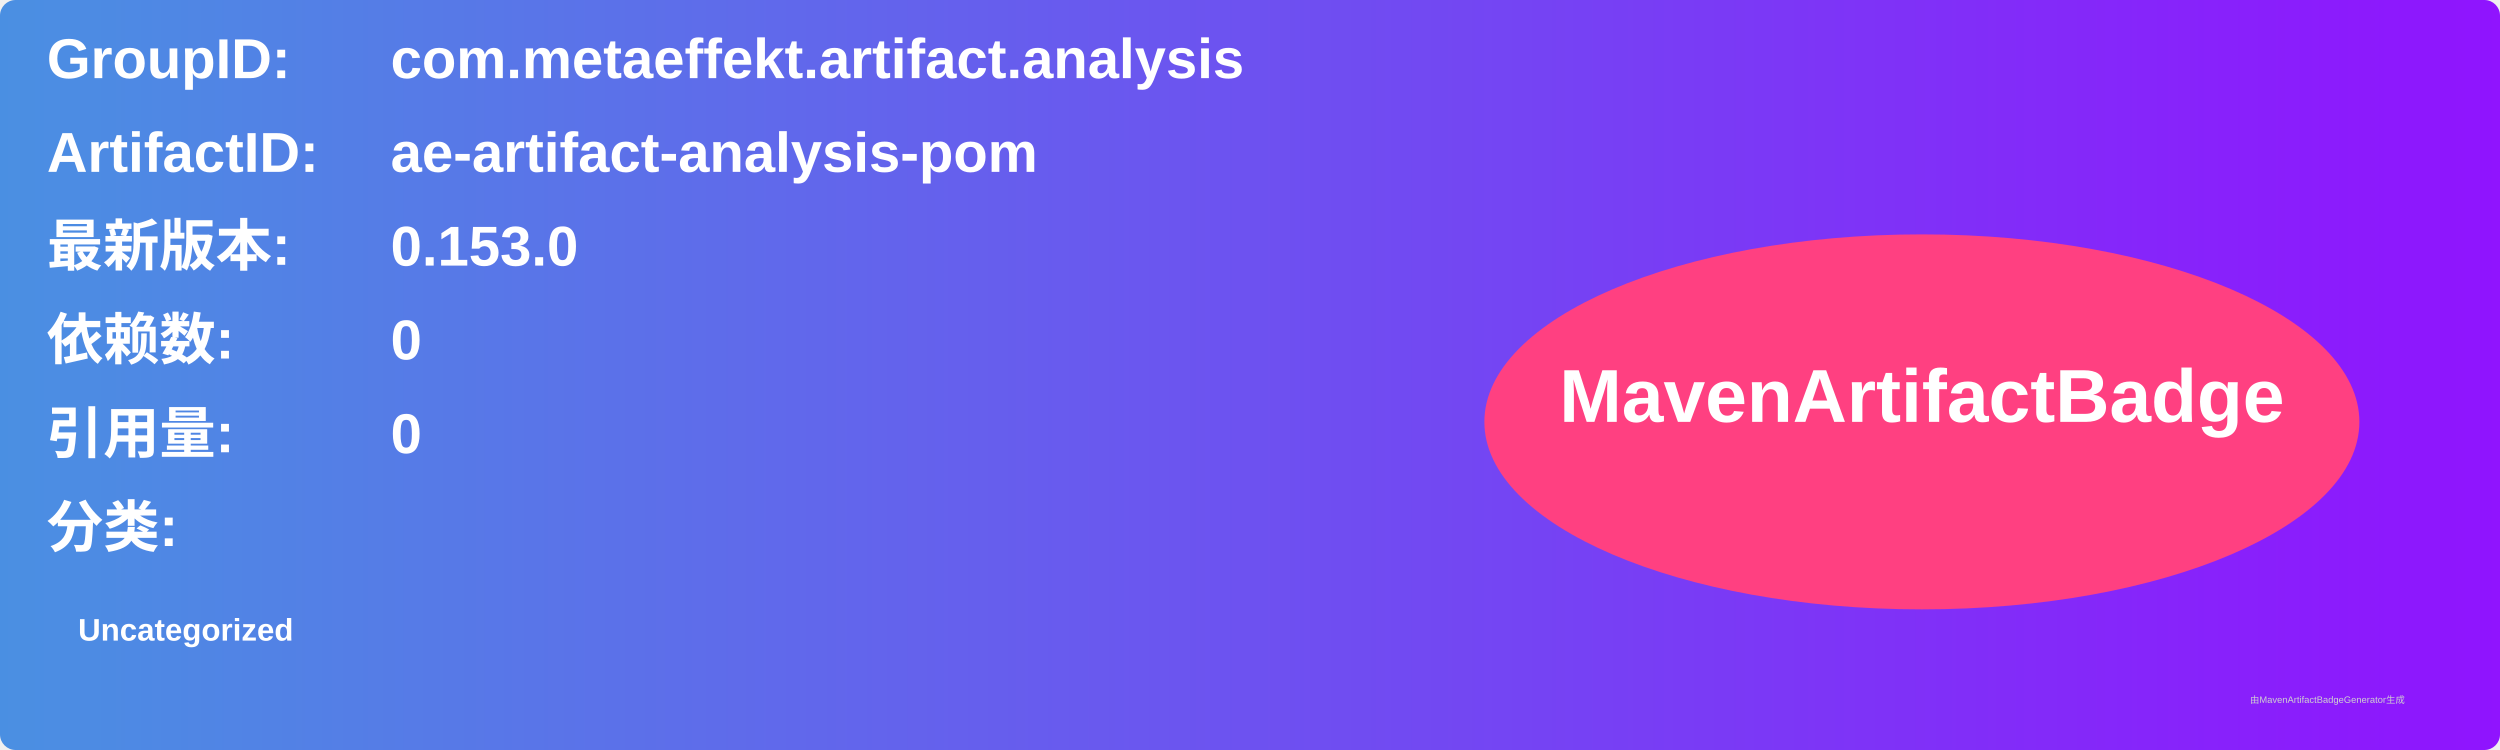
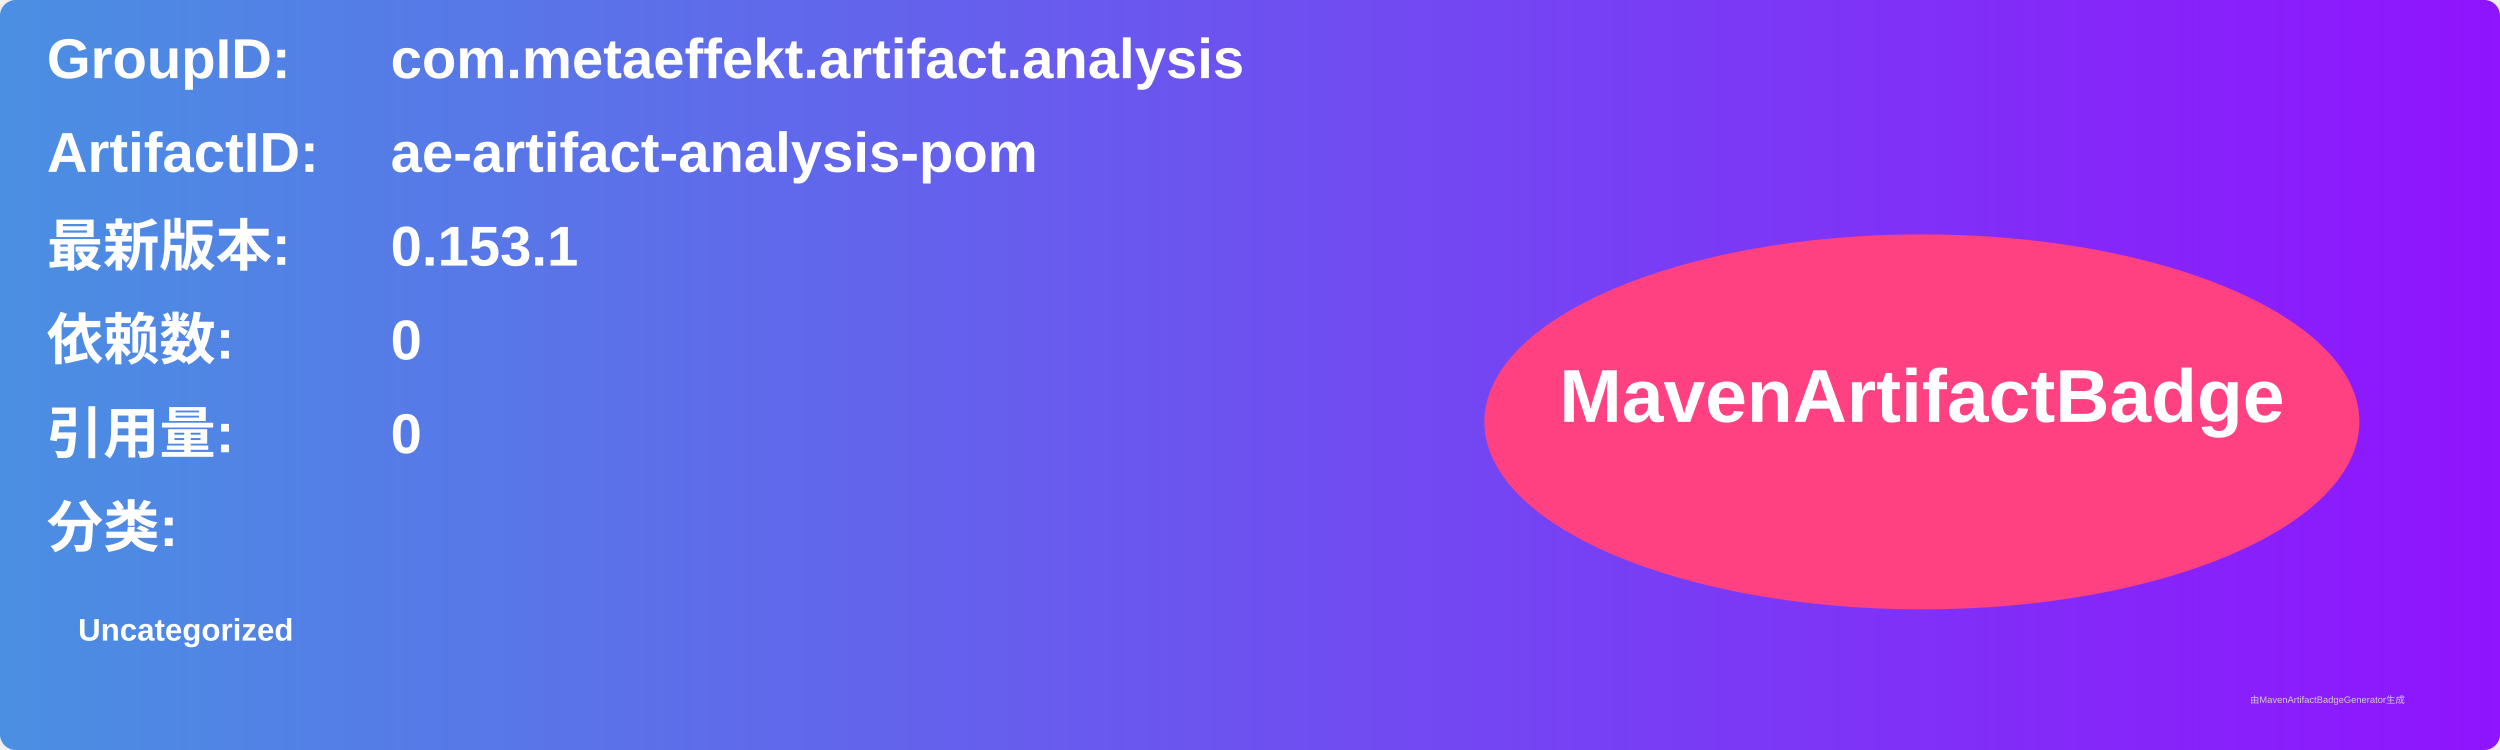
<svg xmlns="http://www.w3.org/2000/svg" width="800" height="240" viewBox="0 0 800 240">
  <linearGradient id="grad" x1="0%" y1="0%" x2="100%" y2="0%">
    <stop offset="0%" stop-color="#4a90e2" />
    <stop offset="100%" stop-color="#9013fe" />
  </linearGradient>
  <rect width="100%" height="100%" rx="5" ry="5" fill="url(#grad)" />
  <g transform="translate(15, 15)">
    <text x="0" y="10" font-family="Arial" font-size="18" fill="white" font-weight="bold" width="260">GroupID:</text>
    <text x="110" y="10" font-family="Arial" font-size="18" fill="white" font-weight="bold" width="460">com.metaeffekt.artifact.analysis</text>
    <text x="0" y="40" font-family="Arial" font-size="18" fill="white" font-weight="bold" width="260">ArtifactID:</text>
    <text x="110" y="40" font-family="Arial" font-size="18" fill="white" font-weight="bold" width="460">ae-artifact-analysis-pom</text>
    <text x="0" y="70" font-family="Arial" font-size="18" fill="white" font-weight="bold">最新版本:</text>
    <text x="110" y="70" font-family="Arial" font-size="18" fill="white" font-weight="bold">
-       <tspan font-weight="bold">0.153.0</tspan>
+       <tspan font-weight="bold">0.153.1</tspan>
    </text>
    <text x="0" y="100" font-family="Arial" font-size="18" fill="white" font-weight="bold">依赖数: </text>
    <text x="110" y="100" font-family="Arial" font-size="18" fill="white">
      <tspan font-weight="bold">0</tspan>
    </text>
    <text x="0" y="130" font-family="Arial" font-size="18" fill="white" font-weight="bold">引用量: </text>
    <text x="110" y="130" font-family="Arial" font-size="18" fill="white">
      <tspan font-weight="bold">0</tspan>
    </text>
    <text x="0" y="160" font-family="Arial" font-size="18" fill="white" font-weight="bold">分类:</text>
    <text x="10" y="190" font-family="Arial" font-size="10" fill="white">
      <tspan font-weight="bold">Uncategorized</tspan>
    </text>
    <ellipse cx="600" cy="120" rx="140" ry="60" fill="#ff4081" />
    <text x="600" y="120" text-anchor="middle" font-family="Arial" font-size="24" fill="white" font-weight="bold">MavenArtifactBadge</text>
  </g>
  <text x="720" y="225" font-family="Arial" font-size="3" fill="#d0d0d0">由MavenArtifactBadgeGenerator生成</text>
</svg>
